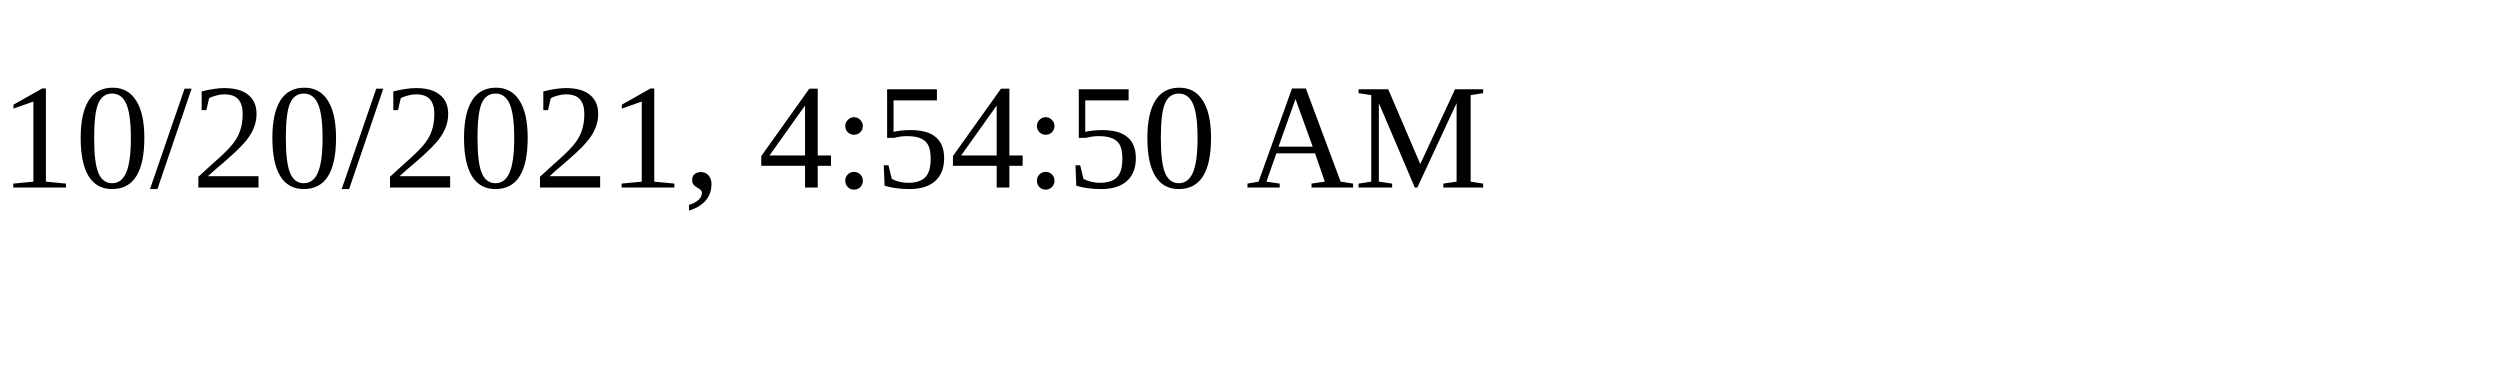
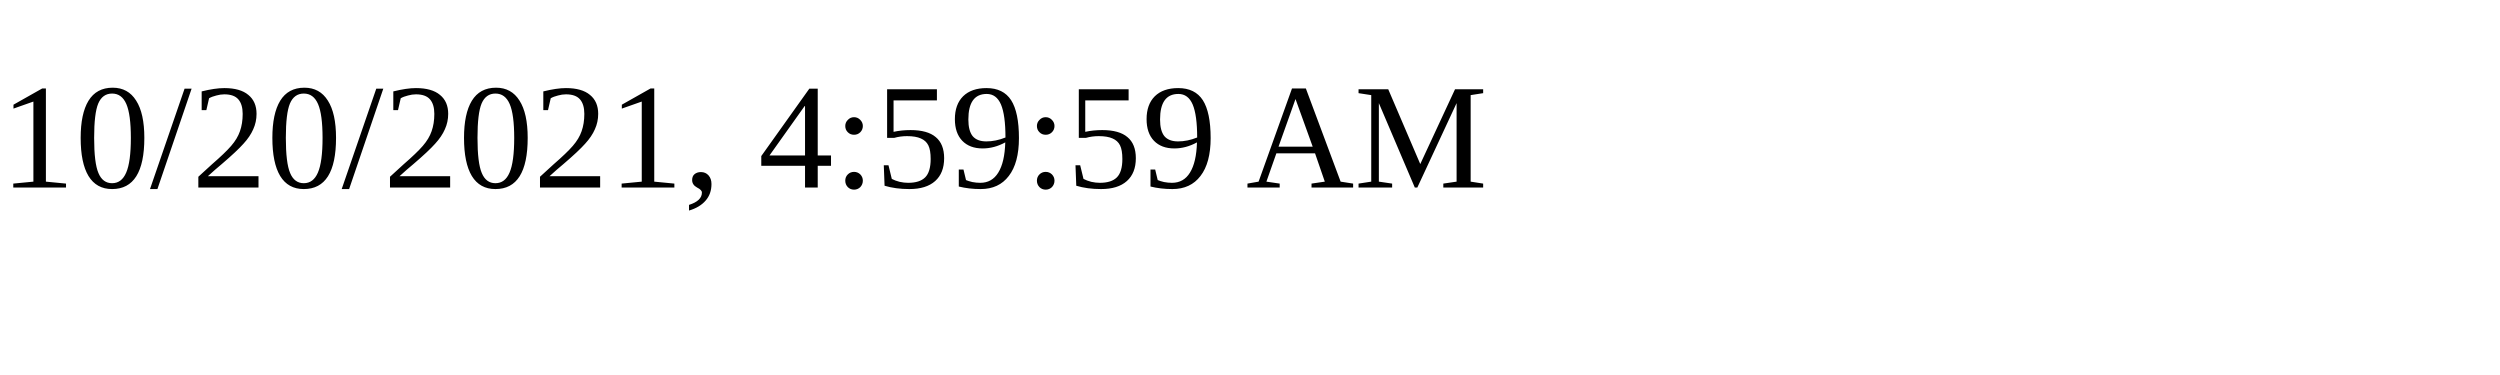
<svg xmlns="http://www.w3.org/2000/svg" height="30" width="200">
-   <text x="0" y="15">10/20/2021, 4:54:50 AM</text>
+   <text x="0" y="15">10/20/2021, 4:59:59 AM</text>
</svg>
